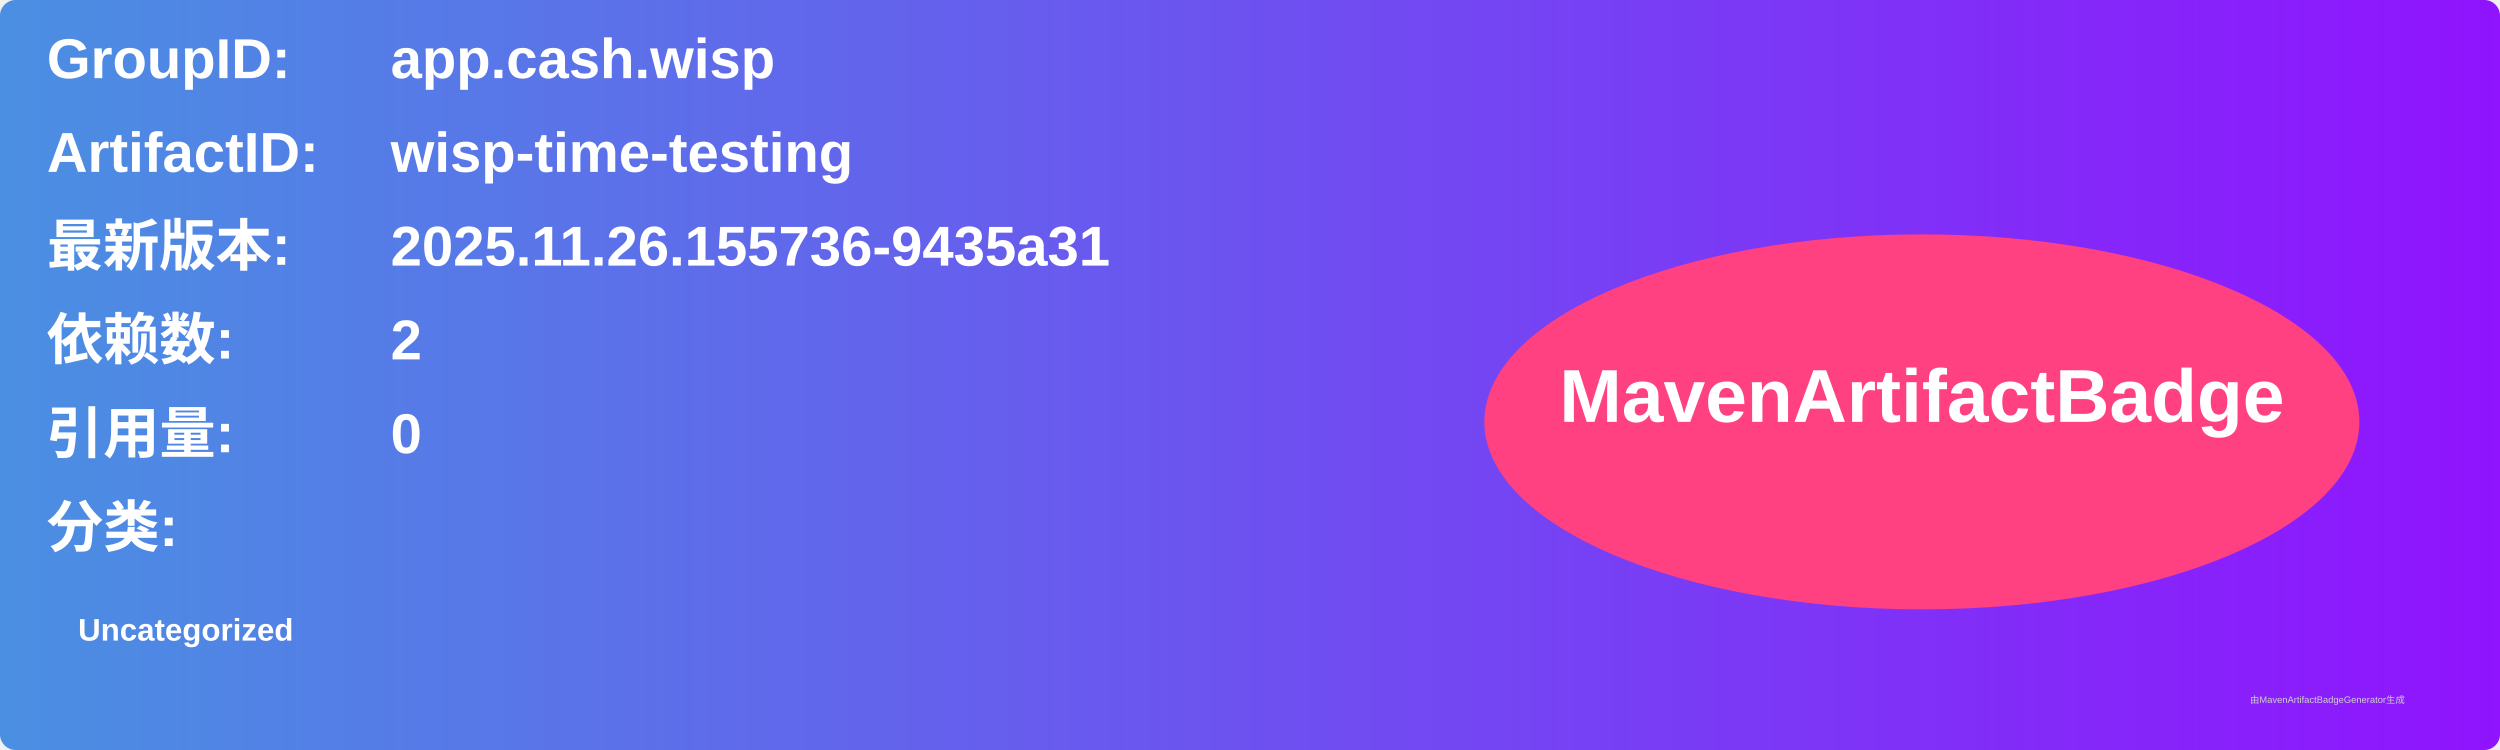
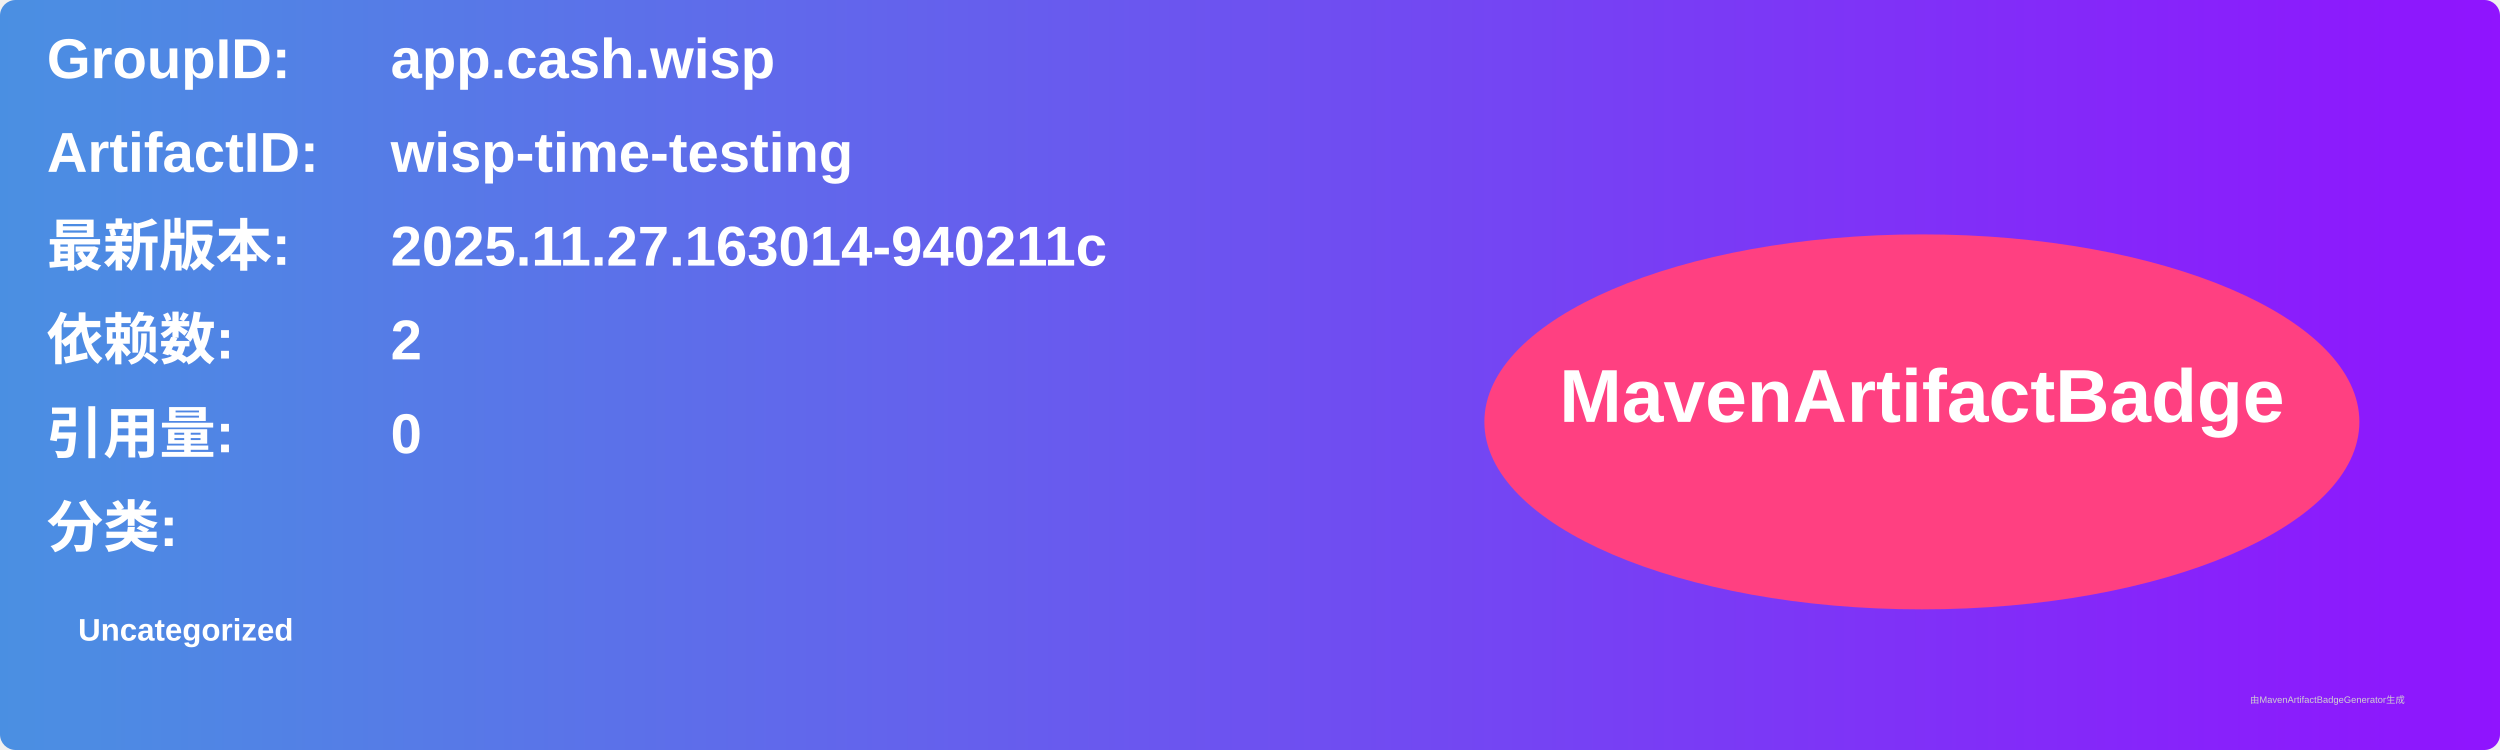
<svg xmlns="http://www.w3.org/2000/svg" width="800" height="240" viewBox="0 0 800 240">
  <linearGradient id="grad" x1="0%" y1="0%" x2="100%" y2="0%">
    <stop offset="0%" stop-color="#4a90e2" />
    <stop offset="100%" stop-color="#9013fe" />
  </linearGradient>
  <rect width="100%" height="100%" rx="5" ry="5" fill="url(#grad)" />
  <g transform="translate(15, 15)">
    <text x="0" y="10" font-family="Arial" font-size="18" fill="white" font-weight="bold" width="260">GroupID:</text>
    <text x="110" y="10" font-family="Arial" font-size="18" fill="white" font-weight="bold" width="460">app.cash.wisp</text>
    <text x="0" y="40" font-family="Arial" font-size="18" fill="white" font-weight="bold" width="260">ArtifactID:</text>
    <text x="110" y="40" font-family="Arial" font-size="18" fill="white" font-weight="bold" width="460">wisp-time-testing</text>
    <text x="0" y="70" font-family="Arial" font-size="18" fill="white" font-weight="bold">最新版本:</text>
    <text x="110" y="70" font-family="Arial" font-size="18" fill="white" font-weight="bold">
-       <tspan font-weight="bold">2025.11.26.155736-9435a31</tspan>
+       <tspan font-weight="bold">2025.11.27.163014-940211c</tspan>
    </text>
    <text x="0" y="100" font-family="Arial" font-size="18" fill="white" font-weight="bold">依赖数: </text>
    <text x="110" y="100" font-family="Arial" font-size="18" fill="white">
      <tspan font-weight="bold">2</tspan>
    </text>
    <text x="0" y="130" font-family="Arial" font-size="18" fill="white" font-weight="bold">引用量: </text>
    <text x="110" y="130" font-family="Arial" font-size="18" fill="white">
      <tspan font-weight="bold">0</tspan>
    </text>
    <text x="0" y="160" font-family="Arial" font-size="18" fill="white" font-weight="bold">分类:</text>
    <text x="10" y="190" font-family="Arial" font-size="10" fill="white">
      <tspan font-weight="bold">Uncategorized</tspan>
    </text>
    <ellipse cx="600" cy="120" rx="140" ry="60" fill="#ff4081" />
    <text x="600" y="120" text-anchor="middle" font-family="Arial" font-size="24" fill="white" font-weight="bold">MavenArtifactBadge</text>
  </g>
  <text x="720" y="225" font-family="Arial" font-size="3" fill="#d0d0d0">由MavenArtifactBadgeGenerator生成</text>
</svg>
